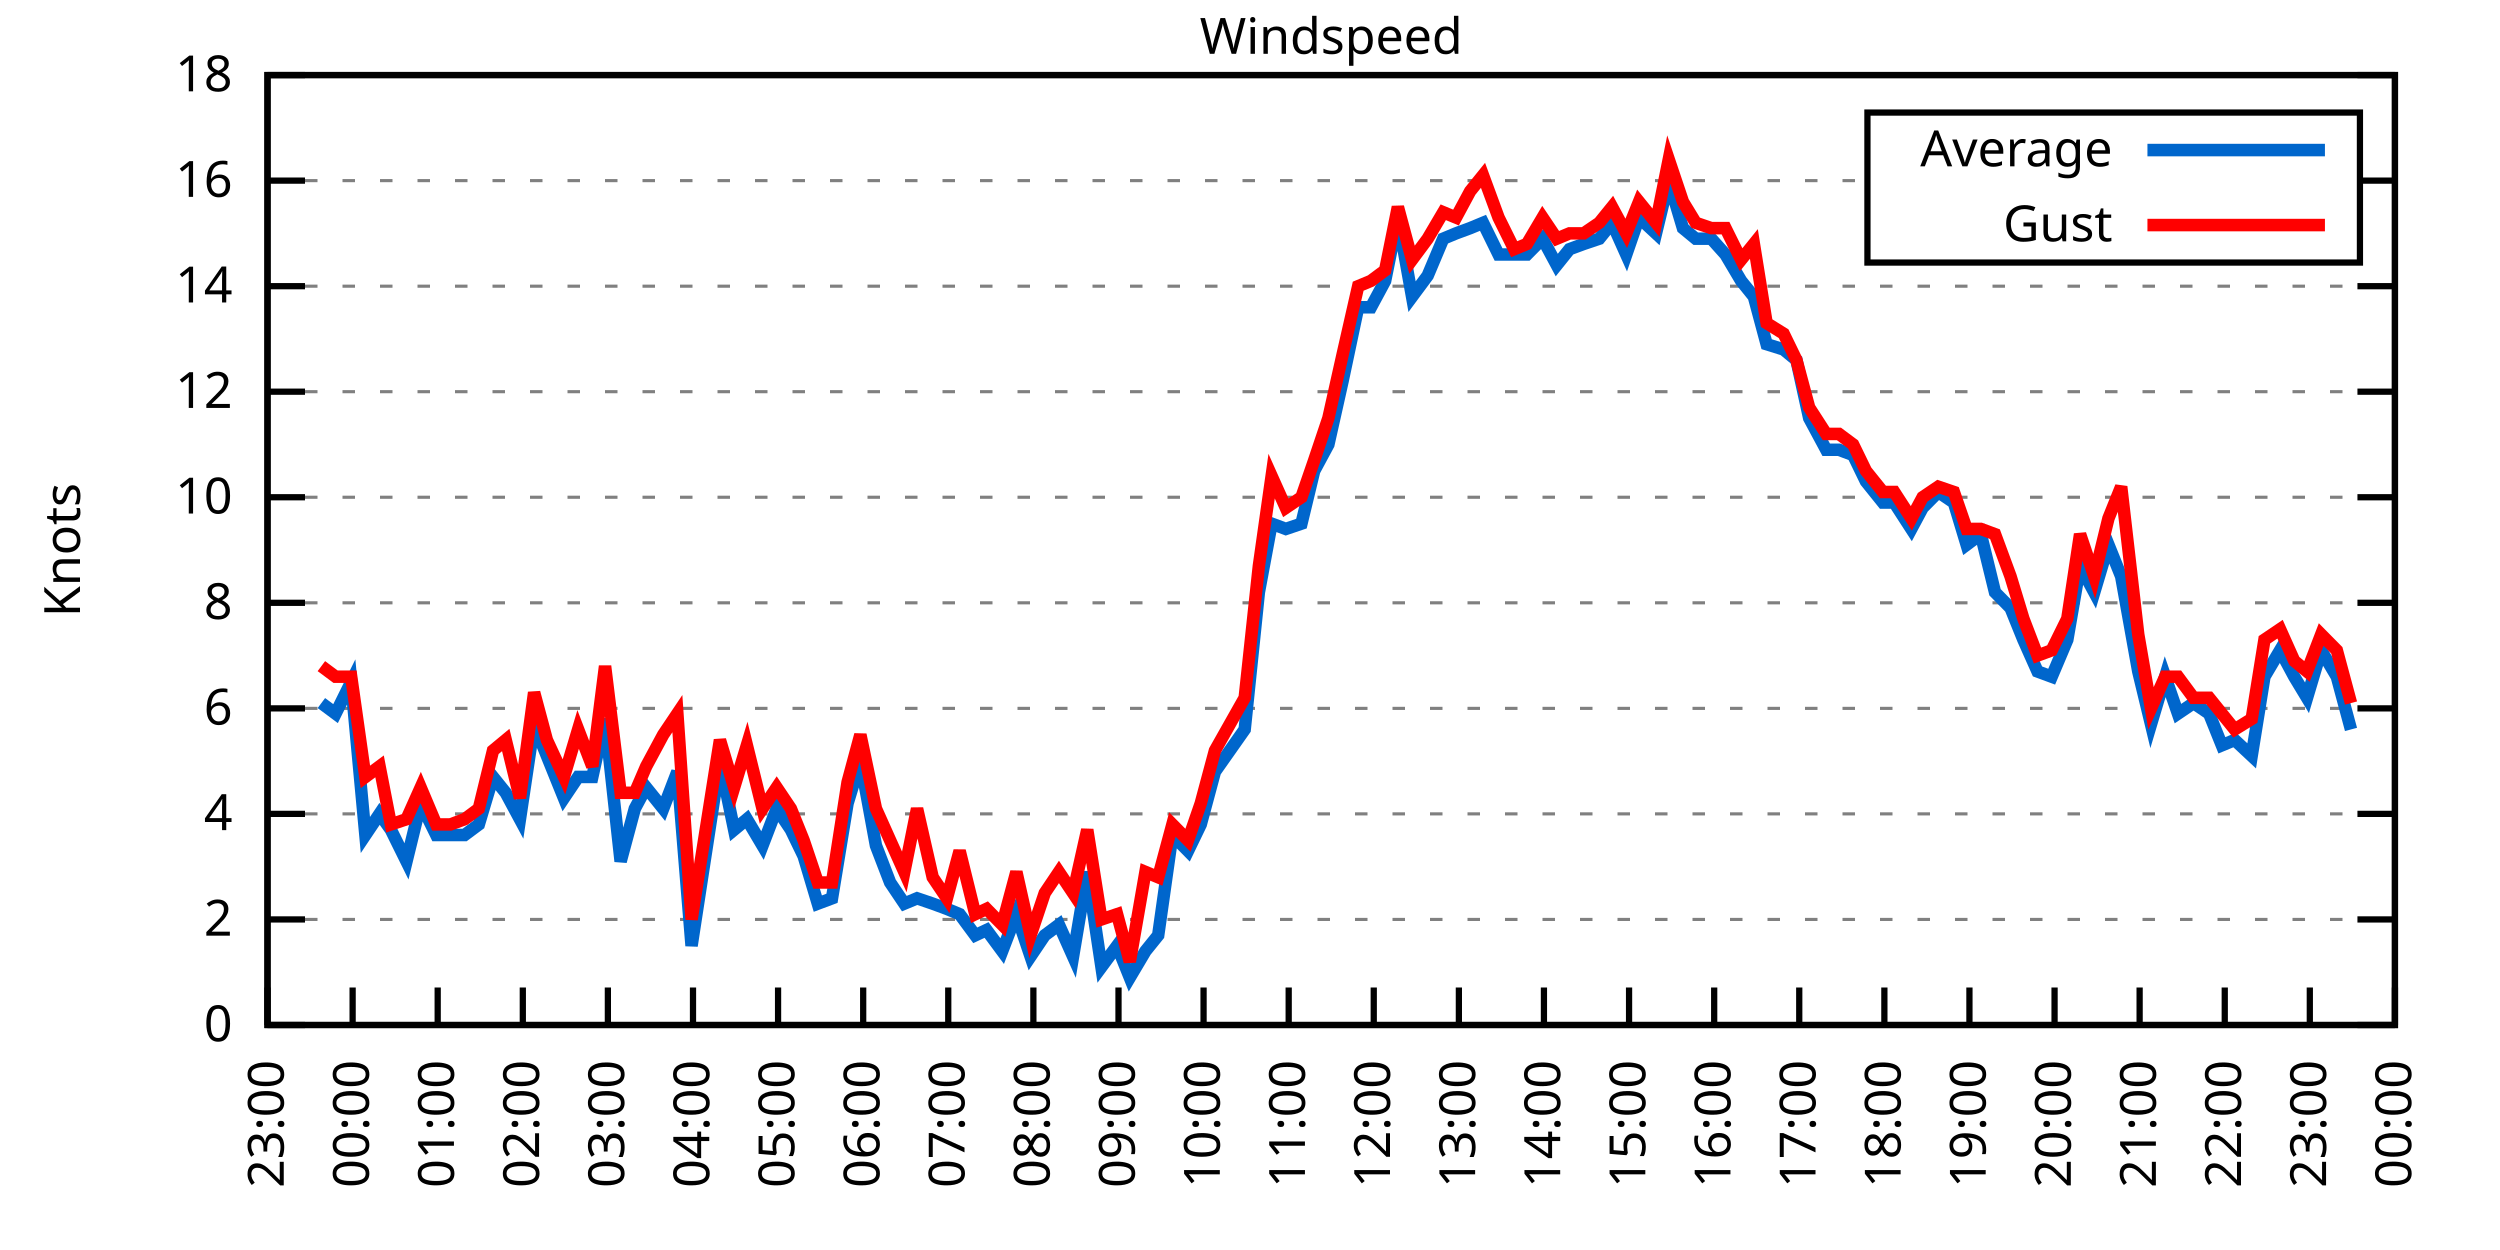
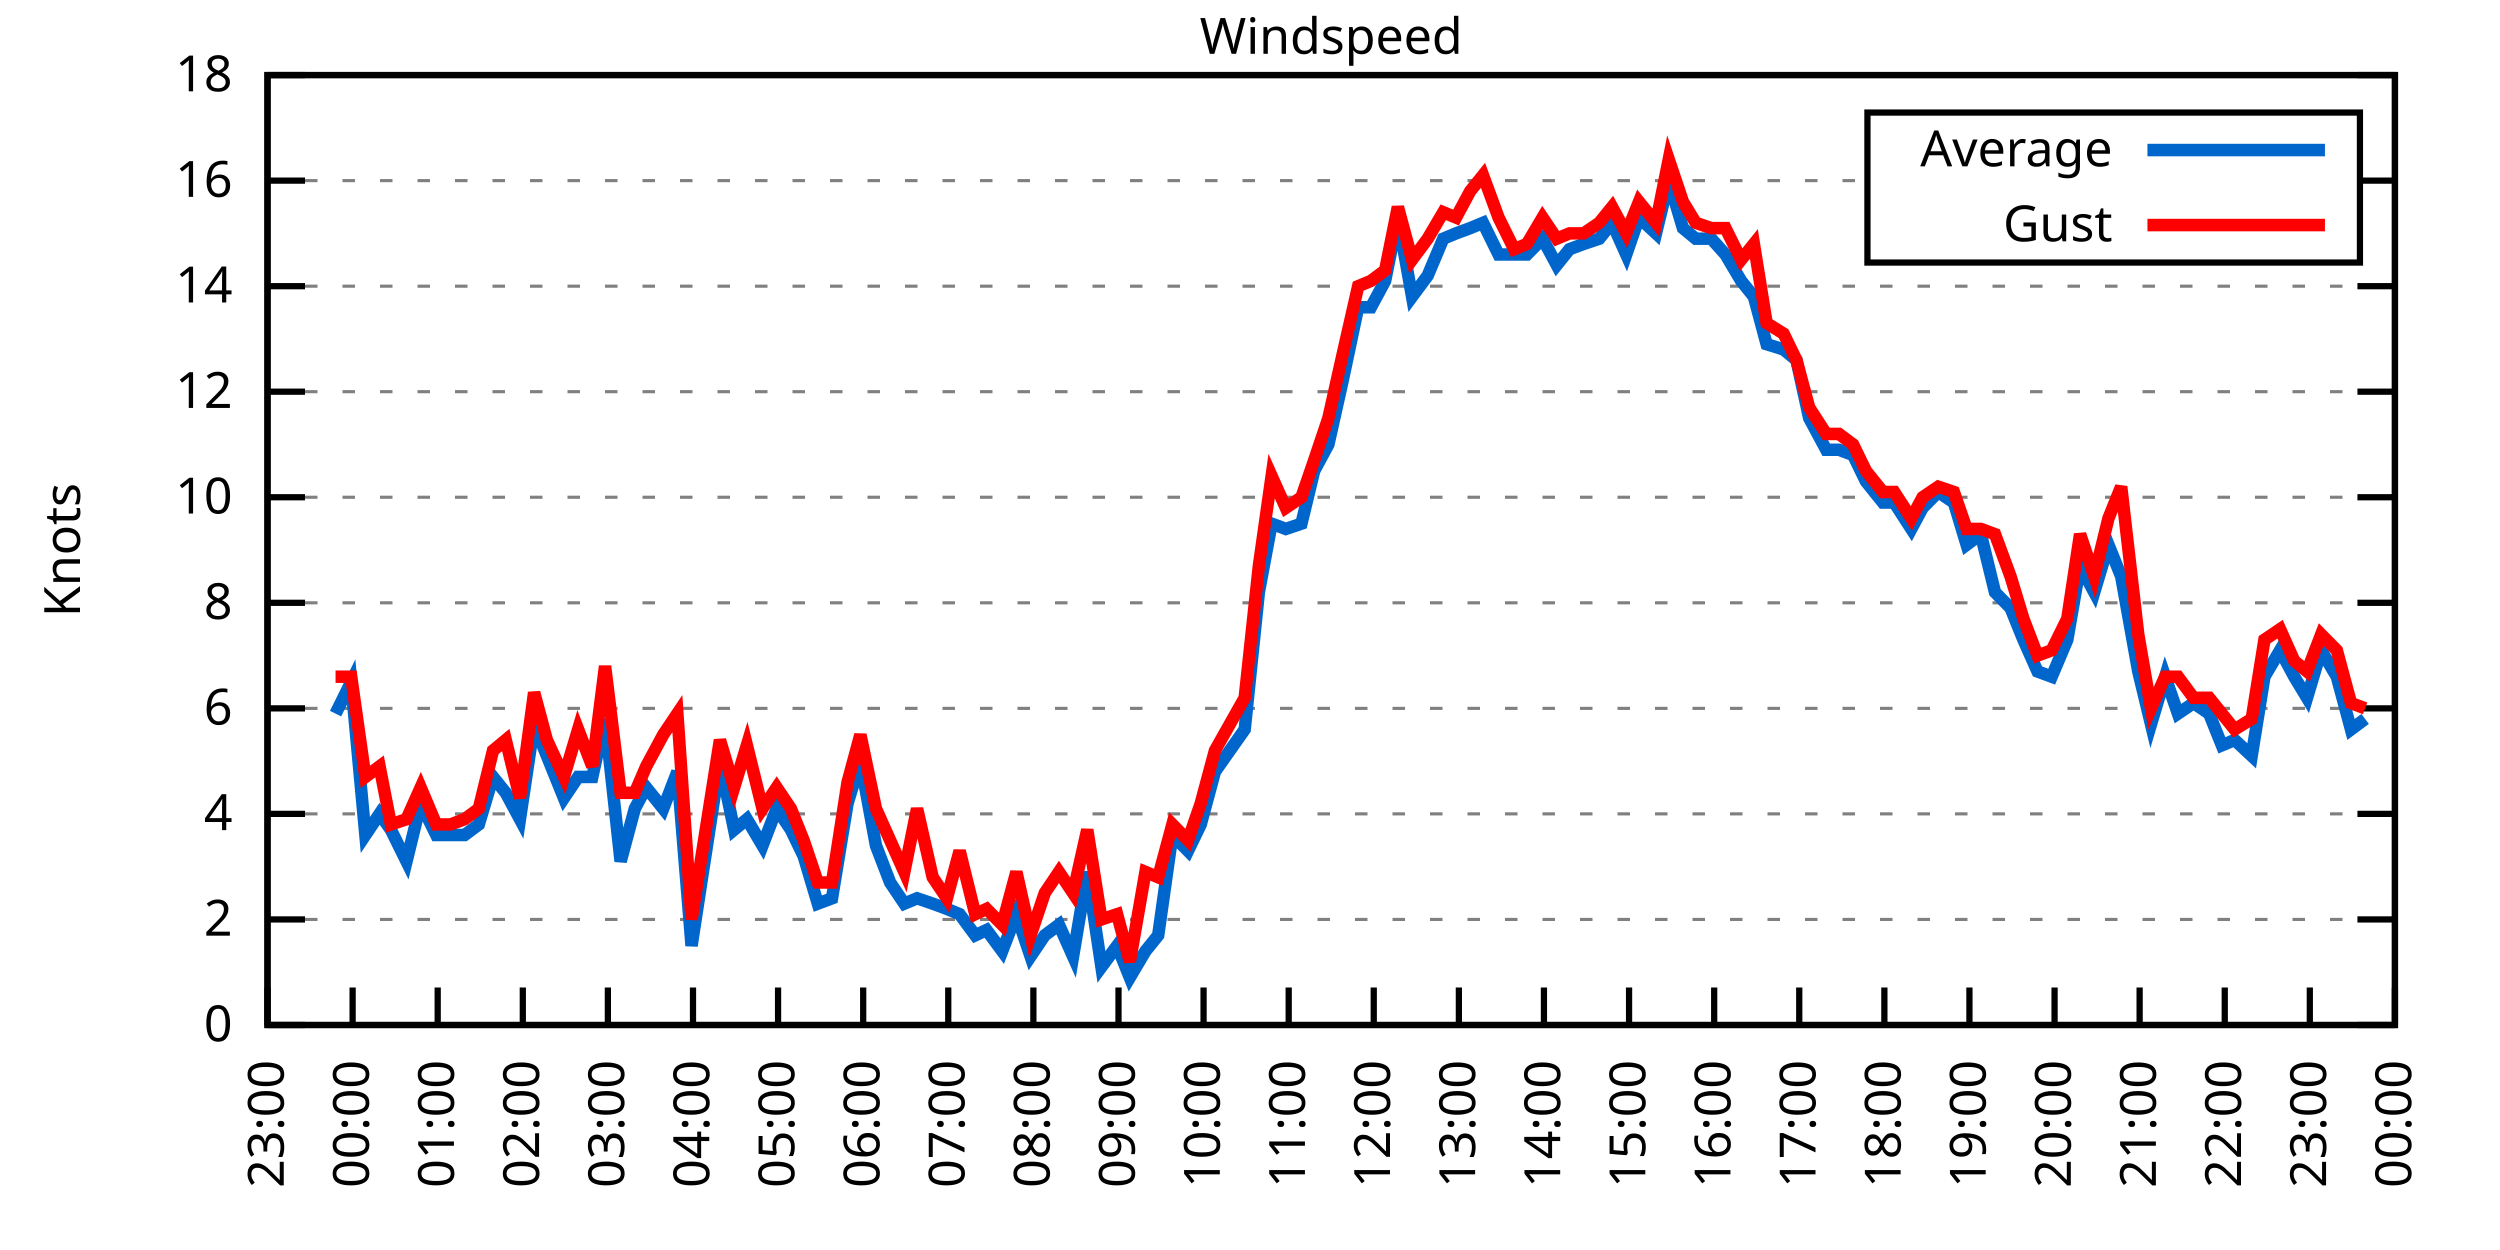
<svg xmlns="http://www.w3.org/2000/svg" xmlns:xlink="http://www.w3.org/1999/xlink" width="400" height="200" viewBox="0 0 400 200">
  <g id="gnuplot_canvas">
    <rect x="0" y="0" width="400" height="200" fill="none" />
    <defs>
      <circle id="gpDot" r="0.5" stroke-width="0.5" stroke="currentColor" />
      <path id="gpPt0" stroke-width="0.333" stroke="currentColor" d="M-1,0 h2 M0,-1 v2" />
      <path id="gpPt1" stroke-width="0.333" stroke="currentColor" d="M-1,-1 L1,1 M1,-1 L-1,1" />
      <path id="gpPt2" stroke-width="0.333" stroke="currentColor" d="M-1,0 L1,0 M0,-1 L0,1 M-1,-1 L1,1 M-1,1 L1,-1" />
      <rect id="gpPt3" stroke-width="0.333" stroke="currentColor" x="-1" y="-1" width="2" height="2" />
      <rect id="gpPt4" stroke-width="0.333" stroke="currentColor" fill="currentColor" x="-1" y="-1" width="2" height="2" />
      <circle id="gpPt5" stroke-width="0.333" stroke="currentColor" cx="0" cy="0" r="1" />
      <use xlink:href="#gpPt5" id="gpPt6" fill="currentColor" stroke="none" />
      <path id="gpPt7" stroke-width="0.333" stroke="currentColor" d="M0,-1.33 L-1.33,0.67 L1.33,0.67 z" />
      <use xlink:href="#gpPt7" id="gpPt8" fill="currentColor" stroke="none" />
      <use xlink:href="#gpPt7" id="gpPt9" stroke="currentColor" transform="rotate(180)" />
      <use xlink:href="#gpPt9" id="gpPt10" fill="currentColor" stroke="none" />
      <use xlink:href="#gpPt3" id="gpPt11" stroke="currentColor" transform="rotate(45)" />
      <use xlink:href="#gpPt11" id="gpPt12" fill="currentColor" stroke="none" />
      <path id="gpPt13" stroke-width="0.333" stroke="currentColor" d="M0,1.330 L1.265,0.411 L0.782,-1.067 L-0.782,-1.076 L-1.265,0.411 z" />
      <use xlink:href="#gpPt13" id="gpPt14" fill="currentColor" stroke="none" />
      <filter id="textbox" filterUnits="objectBoundingBox" x="0" y="0" height="1" width="1">
        <feFlood flood-color="white" flood-opacity="1" result="bgnd" />
        <feComposite in="SourceGraphic" in2="bgnd" operator="atop" />
      </filter>
      <filter id="greybox" filterUnits="objectBoundingBox" x="0" y="0" height="1" width="1">
        <feFlood flood-color="lightgrey" flood-opacity="1" result="grey" />
        <feComposite in="SourceGraphic" in2="grey" operator="atop" />
      </filter>
    </defs>
    <g fill="none" color="white" stroke="currentColor" stroke-width="1.00" stroke-linecap="butt" stroke-linejoin="miter">
</g>
    <g fill="none" color="black" stroke="currentColor" stroke-width="1.00" stroke-linecap="butt" stroke-linejoin="miter">
      <g stroke="none" shape-rendering="crispEdges">
        <polygon fill="rgb(255, 255, 255)" points="42.80,164.00 383.18,164.00 383.18,12.02 42.80,12.02 " />
      </g>
    </g>
    <g fill="none" color="black" stroke="currentColor" stroke-width="1.00" stroke-linecap="butt" stroke-linejoin="miter">
</g>
    <g fill="none" color="black" stroke="black" stroke-width="0.50" stroke-linecap="butt" stroke-linejoin="miter">
</g>
    <g fill="none" color="gray" stroke="currentColor" stroke-width="0.50" stroke-linecap="butt" stroke-linejoin="miter">
      <path stroke="gray" stroke-dasharray="2,4" class="gridline" d="M42.80,164.00 L383.19,164.00  " />
    </g>
    <g fill="none" color="gray" stroke="gray" stroke-width="1.00" stroke-linecap="butt" stroke-linejoin="miter">
</g>
    <g fill="none" color="black" stroke="currentColor" stroke-width="1.00" stroke-linecap="butt" stroke-linejoin="miter">
      <path stroke="black" d="M42.80,164.00 L48.80,164.00 M383.19,164.00 L377.19,164.00  " />
      <g transform="translate(37.20,166.60)" stroke="none" fill="black" font-family="Sans" font-size="8.00" text-anchor="end">
        <text>
          <tspan font-family="Sans"> 0</tspan>
        </text>
      </g>
    </g>
    <g fill="none" color="black" stroke="currentColor" stroke-width="1.00" stroke-linecap="butt" stroke-linejoin="miter">
</g>
    <g fill="none" color="black" stroke="black" stroke-width="0.50" stroke-linecap="butt" stroke-linejoin="miter">
</g>
    <g fill="none" color="gray" stroke="currentColor" stroke-width="0.50" stroke-linecap="butt" stroke-linejoin="miter">
      <path stroke="gray" stroke-dasharray="2,4" class="gridline" d="M42.80,147.11 L383.19,147.11  " />
    </g>
    <g fill="none" color="gray" stroke="gray" stroke-width="1.00" stroke-linecap="butt" stroke-linejoin="miter">
</g>
    <g fill="none" color="black" stroke="currentColor" stroke-width="1.00" stroke-linecap="butt" stroke-linejoin="miter">
      <path stroke="black" d="M42.80,147.11 L48.80,147.11 M383.19,147.11 L377.19,147.11  " />
      <g transform="translate(37.20,149.71)" stroke="none" fill="black" font-family="Sans" font-size="8.00" text-anchor="end">
        <text>
          <tspan font-family="Sans"> 2</tspan>
        </text>
      </g>
    </g>
    <g fill="none" color="black" stroke="currentColor" stroke-width="1.00" stroke-linecap="butt" stroke-linejoin="miter">
</g>
    <g fill="none" color="black" stroke="black" stroke-width="0.50" stroke-linecap="butt" stroke-linejoin="miter">
</g>
    <g fill="none" color="gray" stroke="currentColor" stroke-width="0.50" stroke-linecap="butt" stroke-linejoin="miter">
      <path stroke="gray" stroke-dasharray="2,4" class="gridline" d="M42.80,130.22 L383.19,130.22  " />
    </g>
    <g fill="none" color="gray" stroke="gray" stroke-width="1.00" stroke-linecap="butt" stroke-linejoin="miter">
</g>
    <g fill="none" color="black" stroke="currentColor" stroke-width="1.00" stroke-linecap="butt" stroke-linejoin="miter">
      <path stroke="black" d="M42.80,130.22 L48.80,130.22 M383.19,130.22 L377.19,130.22  " />
      <g transform="translate(37.20,132.82)" stroke="none" fill="black" font-family="Sans" font-size="8.00" text-anchor="end">
        <text>
          <tspan font-family="Sans"> 4</tspan>
        </text>
      </g>
    </g>
    <g fill="none" color="black" stroke="currentColor" stroke-width="1.00" stroke-linecap="butt" stroke-linejoin="miter">
</g>
    <g fill="none" color="black" stroke="black" stroke-width="0.50" stroke-linecap="butt" stroke-linejoin="miter">
</g>
    <g fill="none" color="gray" stroke="currentColor" stroke-width="0.50" stroke-linecap="butt" stroke-linejoin="miter">
      <path stroke="gray" stroke-dasharray="2,4" class="gridline" d="M42.80,113.34 L383.19,113.34  " />
    </g>
    <g fill="none" color="gray" stroke="gray" stroke-width="1.00" stroke-linecap="butt" stroke-linejoin="miter">
</g>
    <g fill="none" color="black" stroke="currentColor" stroke-width="1.00" stroke-linecap="butt" stroke-linejoin="miter">
      <path stroke="black" d="M42.80,113.34 L48.80,113.34 M383.19,113.34 L377.19,113.34  " />
      <g transform="translate(37.20,115.94)" stroke="none" fill="black" font-family="Sans" font-size="8.00" text-anchor="end">
        <text>
          <tspan font-family="Sans"> 6</tspan>
        </text>
      </g>
    </g>
    <g fill="none" color="black" stroke="currentColor" stroke-width="1.00" stroke-linecap="butt" stroke-linejoin="miter">
</g>
    <g fill="none" color="black" stroke="black" stroke-width="0.50" stroke-linecap="butt" stroke-linejoin="miter">
</g>
    <g fill="none" color="gray" stroke="currentColor" stroke-width="0.50" stroke-linecap="butt" stroke-linejoin="miter">
      <path stroke="gray" stroke-dasharray="2,4" class="gridline" d="M42.80,96.45 L383.19,96.45  " />
    </g>
    <g fill="none" color="gray" stroke="gray" stroke-width="1.00" stroke-linecap="butt" stroke-linejoin="miter">
</g>
    <g fill="none" color="black" stroke="currentColor" stroke-width="1.00" stroke-linecap="butt" stroke-linejoin="miter">
      <path stroke="black" d="M42.80,96.45 L48.80,96.45 M383.19,96.45 L377.19,96.45  " />
      <g transform="translate(37.20,99.05)" stroke="none" fill="black" font-family="Sans" font-size="8.00" text-anchor="end">
        <text>
          <tspan font-family="Sans"> 8</tspan>
        </text>
      </g>
    </g>
    <g fill="none" color="black" stroke="currentColor" stroke-width="1.00" stroke-linecap="butt" stroke-linejoin="miter">
</g>
    <g fill="none" color="black" stroke="black" stroke-width="0.50" stroke-linecap="butt" stroke-linejoin="miter">
</g>
    <g fill="none" color="gray" stroke="currentColor" stroke-width="0.50" stroke-linecap="butt" stroke-linejoin="miter">
      <path stroke="gray" stroke-dasharray="2,4" class="gridline" d="M42.80,79.56 L383.19,79.56  " />
    </g>
    <g fill="none" color="gray" stroke="gray" stroke-width="1.00" stroke-linecap="butt" stroke-linejoin="miter">
</g>
    <g fill="none" color="black" stroke="currentColor" stroke-width="1.00" stroke-linecap="butt" stroke-linejoin="miter">
      <path stroke="black" d="M42.80,79.56 L48.80,79.56 M383.19,79.56 L377.19,79.56  " />
      <g transform="translate(37.20,82.16)" stroke="none" fill="black" font-family="Sans" font-size="8.00" text-anchor="end">
        <text>
          <tspan font-family="Sans"> 10</tspan>
        </text>
      </g>
    </g>
    <g fill="none" color="black" stroke="currentColor" stroke-width="1.00" stroke-linecap="butt" stroke-linejoin="miter">
</g>
    <g fill="none" color="black" stroke="black" stroke-width="0.50" stroke-linecap="butt" stroke-linejoin="miter">
</g>
    <g fill="none" color="gray" stroke="currentColor" stroke-width="0.50" stroke-linecap="butt" stroke-linejoin="miter">
      <path stroke="gray" stroke-dasharray="2,4" class="gridline" d="M42.80,62.67 L383.19,62.67  " />
    </g>
    <g fill="none" color="gray" stroke="gray" stroke-width="1.00" stroke-linecap="butt" stroke-linejoin="miter">
</g>
    <g fill="none" color="black" stroke="currentColor" stroke-width="1.00" stroke-linecap="butt" stroke-linejoin="miter">
      <path stroke="black" d="M42.80,62.67 L48.80,62.67 M383.19,62.67 L377.19,62.67  " />
      <g transform="translate(37.20,65.27)" stroke="none" fill="black" font-family="Sans" font-size="8.00" text-anchor="end">
        <text>
          <tspan font-family="Sans"> 12</tspan>
        </text>
      </g>
    </g>
    <g fill="none" color="black" stroke="currentColor" stroke-width="1.00" stroke-linecap="butt" stroke-linejoin="miter">
</g>
    <g fill="none" color="black" stroke="black" stroke-width="0.50" stroke-linecap="butt" stroke-linejoin="miter">
</g>
    <g fill="none" color="gray" stroke="currentColor" stroke-width="0.50" stroke-linecap="butt" stroke-linejoin="miter">
      <path stroke="gray" stroke-dasharray="2,4" class="gridline" d="M42.80,45.79 L383.19,45.79  " />
    </g>
    <g fill="none" color="gray" stroke="gray" stroke-width="1.00" stroke-linecap="butt" stroke-linejoin="miter">
</g>
    <g fill="none" color="black" stroke="currentColor" stroke-width="1.00" stroke-linecap="butt" stroke-linejoin="miter">
      <path stroke="black" d="M42.80,45.79 L48.80,45.79 M383.19,45.79 L377.19,45.79  " />
      <g transform="translate(37.20,48.39)" stroke="none" fill="black" font-family="Sans" font-size="8.00" text-anchor="end">
        <text>
          <tspan font-family="Sans"> 14</tspan>
        </text>
      </g>
    </g>
    <g fill="none" color="black" stroke="currentColor" stroke-width="1.00" stroke-linecap="butt" stroke-linejoin="miter">
</g>
    <g fill="none" color="black" stroke="black" stroke-width="0.50" stroke-linecap="butt" stroke-linejoin="miter">
</g>
    <g fill="none" color="gray" stroke="currentColor" stroke-width="0.50" stroke-linecap="butt" stroke-linejoin="miter">
      <path stroke="gray" stroke-dasharray="2,4" class="gridline" d="M42.80,28.90 L298.79,28.90 M377.59,28.90 L383.19,28.90  " />
    </g>
    <g fill="none" color="gray" stroke="gray" stroke-width="1.00" stroke-linecap="butt" stroke-linejoin="miter">
</g>
    <g fill="none" color="black" stroke="currentColor" stroke-width="1.00" stroke-linecap="butt" stroke-linejoin="miter">
      <path stroke="black" d="M42.80,28.90 L48.80,28.90 M383.19,28.90 L377.19,28.90  " />
      <g transform="translate(37.20,31.50)" stroke="none" fill="black" font-family="Sans" font-size="8.00" text-anchor="end">
        <text>
          <tspan font-family="Sans"> 16</tspan>
        </text>
      </g>
    </g>
    <g fill="none" color="black" stroke="currentColor" stroke-width="1.00" stroke-linecap="butt" stroke-linejoin="miter">
</g>
    <g fill="none" color="black" stroke="black" stroke-width="0.50" stroke-linecap="butt" stroke-linejoin="miter">
</g>
    <g fill="none" color="gray" stroke="currentColor" stroke-width="0.50" stroke-linecap="butt" stroke-linejoin="miter">
      <path stroke="gray" stroke-dasharray="2,4" class="gridline" d="M42.80,12.01 L383.19,12.01  " />
    </g>
    <g fill="none" color="gray" stroke="gray" stroke-width="1.00" stroke-linecap="butt" stroke-linejoin="miter">
</g>
    <g fill="none" color="black" stroke="currentColor" stroke-width="1.00" stroke-linecap="butt" stroke-linejoin="miter">
      <path stroke="black" d="M42.80,12.01 L48.80,12.01 M383.19,12.01 L377.19,12.01  " />
      <g transform="translate(37.20,14.61)" stroke="none" fill="black" font-family="Sans" font-size="8.00" text-anchor="end">
        <text>
          <tspan font-family="Sans"> 18</tspan>
        </text>
      </g>
    </g>
    <g fill="none" color="black" stroke="currentColor" stroke-width="1.00" stroke-linecap="butt" stroke-linejoin="miter">
      <path stroke="black" d="M42.80,164.00 L42.80,158.00  " />
      <g transform="translate(45.40,169.60) rotate(270.00)" stroke="none" fill="black" font-family="Sans" font-size="8.00" text-anchor="end">
        <text>
          <tspan font-family="Sans">23:00</tspan>
        </text>
      </g>
    </g>
    <g fill="none" color="black" stroke="currentColor" stroke-width="1.00" stroke-linecap="butt" stroke-linejoin="miter">
      <path stroke="black" d="M56.42,164.00 L56.42,158.00  " />
      <g transform="translate(59.02,169.60) rotate(270.00)" stroke="none" fill="black" font-family="Sans" font-size="8.00" text-anchor="end">
        <text>
          <tspan font-family="Sans">00:00</tspan>
        </text>
      </g>
    </g>
    <g fill="none" color="black" stroke="currentColor" stroke-width="1.00" stroke-linecap="butt" stroke-linejoin="miter">
      <path stroke="black" d="M70.03,164.00 L70.03,158.00  " />
      <g transform="translate(72.63,169.60) rotate(270.00)" stroke="none" fill="black" font-family="Sans" font-size="8.00" text-anchor="end">
        <text>
          <tspan font-family="Sans">01:00</tspan>
        </text>
      </g>
    </g>
    <g fill="none" color="black" stroke="currentColor" stroke-width="1.00" stroke-linecap="butt" stroke-linejoin="miter">
      <path stroke="black" d="M83.65,164.00 L83.65,158.00  " />
      <g transform="translate(86.25,169.60) rotate(270.00)" stroke="none" fill="black" font-family="Sans" font-size="8.00" text-anchor="end">
        <text>
          <tspan font-family="Sans">02:00</tspan>
        </text>
      </g>
    </g>
    <g fill="none" color="black" stroke="currentColor" stroke-width="1.00" stroke-linecap="butt" stroke-linejoin="miter">
      <path stroke="black" d="M97.26,164.00 L97.26,158.00  " />
      <g transform="translate(99.86,169.60) rotate(270.00)" stroke="none" fill="black" font-family="Sans" font-size="8.00" text-anchor="end">
        <text>
          <tspan font-family="Sans">03:00</tspan>
        </text>
      </g>
    </g>
    <g fill="none" color="black" stroke="currentColor" stroke-width="1.00" stroke-linecap="butt" stroke-linejoin="miter">
      <path stroke="black" d="M110.88,164.00 L110.88,158.00  " />
      <g transform="translate(113.48,169.60) rotate(270.00)" stroke="none" fill="black" font-family="Sans" font-size="8.00" text-anchor="end">
        <text>
          <tspan font-family="Sans">04:00</tspan>
        </text>
      </g>
    </g>
    <g fill="none" color="black" stroke="currentColor" stroke-width="1.00" stroke-linecap="butt" stroke-linejoin="miter">
      <path stroke="black" d="M124.49,164.00 L124.49,158.00  " />
      <g transform="translate(127.09,169.60) rotate(270.00)" stroke="none" fill="black" font-family="Sans" font-size="8.00" text-anchor="end">
        <text>
          <tspan font-family="Sans">05:00</tspan>
        </text>
      </g>
    </g>
    <g fill="none" color="black" stroke="currentColor" stroke-width="1.00" stroke-linecap="butt" stroke-linejoin="miter">
      <path stroke="black" d="M138.11,164.00 L138.11,158.00  " />
      <g transform="translate(140.71,169.60) rotate(270.00)" stroke="none" fill="black" font-family="Sans" font-size="8.00" text-anchor="end">
        <text>
          <tspan font-family="Sans">06:00</tspan>
        </text>
      </g>
    </g>
    <g fill="none" color="black" stroke="currentColor" stroke-width="1.00" stroke-linecap="butt" stroke-linejoin="miter">
      <path stroke="black" d="M151.72,164.00 L151.72,158.00  " />
      <g transform="translate(154.32,169.60) rotate(270.00)" stroke="none" fill="black" font-family="Sans" font-size="8.00" text-anchor="end">
        <text>
          <tspan font-family="Sans">07:00</tspan>
        </text>
      </g>
    </g>
    <g fill="none" color="black" stroke="currentColor" stroke-width="1.00" stroke-linecap="butt" stroke-linejoin="miter">
      <path stroke="black" d="M165.34,164.00 L165.34,158.00  " />
      <g transform="translate(167.94,169.60) rotate(270.00)" stroke="none" fill="black" font-family="Sans" font-size="8.00" text-anchor="end">
        <text>
          <tspan font-family="Sans">08:00</tspan>
        </text>
      </g>
    </g>
    <g fill="none" color="black" stroke="currentColor" stroke-width="1.00" stroke-linecap="butt" stroke-linejoin="miter">
      <path stroke="black" d="M178.96,164.00 L178.96,158.00  " />
      <g transform="translate(181.56,169.60) rotate(270.00)" stroke="none" fill="black" font-family="Sans" font-size="8.00" text-anchor="end">
        <text>
          <tspan font-family="Sans">09:00</tspan>
        </text>
      </g>
    </g>
    <g fill="none" color="black" stroke="currentColor" stroke-width="1.00" stroke-linecap="butt" stroke-linejoin="miter">
      <path stroke="black" d="M192.57,164.00 L192.57,158.00  " />
      <g transform="translate(195.17,169.60) rotate(270.00)" stroke="none" fill="black" font-family="Sans" font-size="8.00" text-anchor="end">
        <text>
          <tspan font-family="Sans">10:00</tspan>
        </text>
      </g>
    </g>
    <g fill="none" color="black" stroke="currentColor" stroke-width="1.00" stroke-linecap="butt" stroke-linejoin="miter">
      <path stroke="black" d="M206.19,164.00 L206.19,158.00  " />
      <g transform="translate(208.79,169.60) rotate(270.00)" stroke="none" fill="black" font-family="Sans" font-size="8.00" text-anchor="end">
        <text>
          <tspan font-family="Sans">11:00</tspan>
        </text>
      </g>
    </g>
    <g fill="none" color="black" stroke="currentColor" stroke-width="1.00" stroke-linecap="butt" stroke-linejoin="miter">
      <path stroke="black" d="M219.80,164.00 L219.80,158.00  " />
      <g transform="translate(222.40,169.60) rotate(270.00)" stroke="none" fill="black" font-family="Sans" font-size="8.00" text-anchor="end">
        <text>
          <tspan font-family="Sans">12:00</tspan>
        </text>
      </g>
    </g>
    <g fill="none" color="black" stroke="currentColor" stroke-width="1.00" stroke-linecap="butt" stroke-linejoin="miter">
      <path stroke="black" d="M233.42,164.00 L233.42,158.00  " />
      <g transform="translate(236.02,169.60) rotate(270.00)" stroke="none" fill="black" font-family="Sans" font-size="8.00" text-anchor="end">
        <text>
          <tspan font-family="Sans">13:00</tspan>
        </text>
      </g>
    </g>
    <g fill="none" color="black" stroke="currentColor" stroke-width="1.00" stroke-linecap="butt" stroke-linejoin="miter">
      <path stroke="black" d="M247.03,164.00 L247.03,158.00  " />
      <g transform="translate(249.63,169.60) rotate(270.00)" stroke="none" fill="black" font-family="Sans" font-size="8.00" text-anchor="end">
        <text>
          <tspan font-family="Sans">14:00</tspan>
        </text>
      </g>
    </g>
    <g fill="none" color="black" stroke="currentColor" stroke-width="1.00" stroke-linecap="butt" stroke-linejoin="miter">
      <path stroke="black" d="M260.65,164.00 L260.65,158.00  " />
      <g transform="translate(263.25,169.60) rotate(270.00)" stroke="none" fill="black" font-family="Sans" font-size="8.00" text-anchor="end">
        <text>
          <tspan font-family="Sans">15:00</tspan>
        </text>
      </g>
    </g>
    <g fill="none" color="black" stroke="currentColor" stroke-width="1.00" stroke-linecap="butt" stroke-linejoin="miter">
      <path stroke="black" d="M274.27,164.00 L274.27,158.00  " />
      <g transform="translate(276.87,169.60) rotate(270.00)" stroke="none" fill="black" font-family="Sans" font-size="8.00" text-anchor="end">
        <text>
          <tspan font-family="Sans">16:00</tspan>
        </text>
      </g>
    </g>
    <g fill="none" color="black" stroke="currentColor" stroke-width="1.00" stroke-linecap="butt" stroke-linejoin="miter">
      <path stroke="black" d="M287.88,164.00 L287.88,158.00  " />
      <g transform="translate(290.48,169.60) rotate(270.00)" stroke="none" fill="black" font-family="Sans" font-size="8.00" text-anchor="end">
        <text>
          <tspan font-family="Sans">17:00</tspan>
        </text>
      </g>
    </g>
    <g fill="none" color="black" stroke="currentColor" stroke-width="1.00" stroke-linecap="butt" stroke-linejoin="miter">
      <path stroke="black" d="M301.50,164.00 L301.50,158.00  " />
      <g transform="translate(304.10,169.60) rotate(270.00)" stroke="none" fill="black" font-family="Sans" font-size="8.00" text-anchor="end">
        <text>
          <tspan font-family="Sans">18:00</tspan>
        </text>
      </g>
    </g>
    <g fill="none" color="black" stroke="currentColor" stroke-width="1.00" stroke-linecap="butt" stroke-linejoin="miter">
      <path stroke="black" d="M315.11,164.00 L315.11,158.00  " />
      <g transform="translate(317.71,169.60) rotate(270.00)" stroke="none" fill="black" font-family="Sans" font-size="8.00" text-anchor="end">
        <text>
          <tspan font-family="Sans">19:00</tspan>
        </text>
      </g>
    </g>
    <g fill="none" color="black" stroke="currentColor" stroke-width="1.00" stroke-linecap="butt" stroke-linejoin="miter">
      <path stroke="black" d="M328.73,164.00 L328.73,158.00  " />
      <g transform="translate(331.33,169.60) rotate(270.00)" stroke="none" fill="black" font-family="Sans" font-size="8.00" text-anchor="end">
        <text>
          <tspan font-family="Sans">20:00</tspan>
        </text>
      </g>
    </g>
    <g fill="none" color="black" stroke="currentColor" stroke-width="1.00" stroke-linecap="butt" stroke-linejoin="miter">
      <path stroke="black" d="M342.34,164.00 L342.34,158.00  " />
      <g transform="translate(344.94,169.60) rotate(270.00)" stroke="none" fill="black" font-family="Sans" font-size="8.00" text-anchor="end">
        <text>
          <tspan font-family="Sans">21:00</tspan>
        </text>
      </g>
    </g>
    <g fill="none" color="black" stroke="currentColor" stroke-width="1.00" stroke-linecap="butt" stroke-linejoin="miter">
      <path stroke="black" d="M355.96,164.00 L355.96,158.00  " />
      <g transform="translate(358.56,169.60) rotate(270.00)" stroke="none" fill="black" font-family="Sans" font-size="8.00" text-anchor="end">
        <text>
          <tspan font-family="Sans">22:00</tspan>
        </text>
      </g>
    </g>
    <g fill="none" color="black" stroke="currentColor" stroke-width="1.00" stroke-linecap="butt" stroke-linejoin="miter">
      <path stroke="black" d="M369.57,164.00 L369.57,158.00  " />
      <g transform="translate(372.17,169.60) rotate(270.00)" stroke="none" fill="black" font-family="Sans" font-size="8.00" text-anchor="end">
        <text>
          <tspan font-family="Sans">23:00</tspan>
        </text>
      </g>
    </g>
    <g fill="none" color="black" stroke="currentColor" stroke-width="1.00" stroke-linecap="butt" stroke-linejoin="miter">
      <path stroke="black" d="M383.19,164.00 L383.19,158.00  " />
      <g transform="translate(385.79,169.60) rotate(270.00)" stroke="none" fill="black" font-family="Sans" font-size="8.00" text-anchor="end">
        <text>
          <tspan font-family="Sans">00:00</tspan>
        </text>
      </g>
    </g>
    <g fill="none" color="black" stroke="currentColor" stroke-width="1.00" stroke-linecap="butt" stroke-linejoin="miter">
</g>
    <g fill="none" color="black" stroke="currentColor" stroke-width="1.00" stroke-linecap="butt" stroke-linejoin="miter">
      <path stroke="black" d="M42.80,12.01 L42.80,164.00 L383.19,164.00 L383.19,12.01 L42.80,12.01 Z  " />
    </g>
    <g fill="none" color="black" stroke="currentColor" stroke-width="1.00" stroke-linecap="butt" stroke-linejoin="miter">
</g>
    <g fill="none" color="black" stroke="currentColor" stroke-width="1.00" stroke-linecap="butt" stroke-linejoin="miter">
      <path stroke="black" d="M298.79,42.01 L298.79,18.01 L377.59,18.01 L377.59,42.01 L298.79,42.01 Z  " />
    </g>
    <g id="Windspeed_plot_1">
      <g fill="none" color="white" stroke="black" stroke-width="2.00" stroke-linecap="butt" stroke-linejoin="miter">
</g>
      <g fill="none" color="black" stroke="currentColor" stroke-width="2.00" stroke-linecap="butt" stroke-linejoin="miter">
        <g transform="translate(337.99,26.61)" stroke="none" fill="black" font-family="Sans" font-size="8.00" text-anchor="end">
          <text>
            <tspan font-family="Sans">Average</tspan>
          </text>
        </g>
      </g>
      <g fill="none" color="black" stroke="currentColor" stroke-width="2.00" stroke-linecap="butt" stroke-linejoin="miter">
-         <path stroke="rgb(  0, 102, 204)" d="M343.59,24.01 L371.99,24.01 M51.42,112.49 L53.69,114.18 L56.19,109.11 L58.46,133.60 L60.73,130.22 L62.54,132.76   L65.04,137.82 L67.31,128.54 L69.80,133.60 L72.07,133.60 L74.34,133.60 L76.61,131.91 L78.88,124.31 L80.92,126.85   L83.19,131.07 L85.46,115.87 L87.50,120.94 L90.23,127.69 L92.50,124.31 L94.77,124.31 L96.81,115.03 L99.30,137.82   L101.57,129.38 L103.39,126.00 L106.11,129.38 L108.38,123.47 L110.65,151.33 L115.19,121.78 L117.46,132.76 L119.50,131.07   L122.00,135.29 L124.27,129.38 L126.54,132.76 L128.58,136.98 L130.85,144.58 L133.12,143.73 L135.61,128.54 L137.66,121.78   L140.15,135.29 L142.42,141.20 L144.69,144.58 L146.73,143.73 L149.23,144.58 L151.50,145.42 L153.54,146.27 L156.04,149.65   L157.85,148.80 L160.35,152.18 L162.62,146.27 L164.89,153.02 L167.16,149.65 L169.43,147.96 L171.69,153.02 L173.96,139.51   L176.23,154.71 L178.73,151.33 L180.77,156.40 L183.27,152.18 L185.31,149.65 L187.58,133.60 L190.08,136.14 L192.12,131.91   L194.39,123.47 L199.15,116.71 L201.42,94.76 L203.46,83.78 L205.73,84.63 L208.23,83.78 L210.27,75.34 L212.54,71.12   L214.81,60.98 L217.31,49.16 L219.35,49.16 L221.62,44.94 L223.66,34.81 L225.93,47.47 L228.43,44.10 L230.92,38.19   L232.96,37.34 L235.23,36.50 L237.28,35.65 L239.77,40.72 L242.27,40.72 L244.31,40.72 L246.81,38.19 L249.08,42.41   L251.12,39.87 L253.39,39.03 L255.88,38.19 L257.93,35.65 L260.20,40.72 L262.24,34.81 L264.96,37.34 L267.00,28.90   L269.27,36.50 L271.32,38.19 L273.81,38.19 L276.08,40.72 L278.58,44.94 L280.62,47.47 L282.66,55.07 L285.38,55.92   L287.43,57.61 L289.47,66.90 L292.19,71.96 L294.23,71.96 L296.50,72.81 L298.55,77.03 L301.27,80.41 L303.08,80.41   L305.81,84.63 L307.62,81.25 L310.12,78.72 L312.62,80.41 L314.66,87.16 L316.93,85.47 L319.20,94.76 L321.69,97.29   L323.74,102.36 L326.00,107.43 L328.27,108.27 L330.77,102.36 L332.81,90.54 L335.08,94.76 L337.35,87.16 L339.39,92.23   L342.12,107.43 L344.16,115.87 L346.43,108.27 L348.47,114.18 L350.97,112.49 L353.46,114.18 L355.50,119.25 L357.55,118.40   L360.27,120.94 L362.31,108.27 L364.81,104.05 L367.08,108.27 L369.12,111.65 L371.39,104.05 L373.89,108.27 L376.16,116.71    " />
+         <path stroke="rgb(  0, 102, 204)" d="M343.59,24.01 L371.99,24.01 M53.69,114.18 L56.19,109.11 L58.46,133.60 L60.73,130.22 L62.54,132.76 L65.04,137.82   L67.31,128.54 L69.80,133.60 L72.07,133.60 L74.34,133.60 L76.61,131.91 L78.88,124.31 L80.92,126.85 L83.19,131.07   L85.46,115.87 L87.50,120.94 L90.23,127.69 L92.50,124.31 L94.77,124.31 L96.81,115.03 L99.30,137.82 L101.57,129.38   L103.39,126.00 L106.11,129.38 L108.38,123.47 L110.65,151.33 L115.19,121.78 L117.46,132.76 L119.50,131.07 L122.00,135.29   L124.27,129.38 L126.54,132.76 L128.58,136.98 L130.85,144.58 L133.12,143.73 L135.61,128.54 L137.66,121.78 L140.15,135.29   L142.42,141.20 L144.69,144.58 L146.73,143.73 L149.23,144.58 L151.50,145.42 L153.54,146.27 L156.04,149.65 L157.85,148.80   L160.35,152.18 L162.62,146.27 L164.89,153.02 L167.16,149.65 L169.43,147.96 L171.69,153.02 L173.96,139.51 L176.23,154.71   L178.73,151.33 L180.77,156.40 L183.27,152.18 L185.31,149.65 L187.58,133.60 L190.08,136.14 L192.12,131.91 L194.39,123.47   L199.15,116.71 L201.42,94.76 L203.46,83.78 L205.73,84.63 L208.23,83.78 L210.27,75.34 L212.54,71.12 L214.81,60.98   L217.31,49.16 L219.35,49.16 L221.62,44.94 L223.66,34.81 L225.93,47.47 L228.43,44.10 L230.92,38.19 L232.96,37.34   L235.23,36.50 L237.28,35.65 L239.77,40.72 L242.27,40.72 L244.31,40.72 L246.81,38.19 L249.08,42.41 L251.12,39.87   L253.39,39.03 L255.88,38.19 L257.93,35.65 L260.20,40.72 L262.24,34.81 L264.96,37.34 L267.00,28.90 L269.27,36.50   L271.32,38.19 L273.81,38.19 L276.08,40.72 L278.58,44.94 L280.62,47.47 L282.66,55.07 L285.38,55.92 L287.43,57.61   L289.47,66.90 L292.19,71.96 L294.23,71.96 L296.50,72.81 L298.55,77.03 L301.27,80.41 L303.08,80.41 L305.81,84.63   L307.62,81.25 L310.12,78.72 L312.62,80.41 L314.66,87.16 L316.93,85.47 L319.20,94.76 L321.69,97.29 L323.74,102.36   L326.00,107.43 L328.27,108.27 L330.77,102.36 L332.81,90.54 L335.08,94.76 L337.35,87.16 L339.39,92.23 L342.12,107.43   L344.16,115.87 L346.43,108.27 L348.47,114.18 L350.97,112.49 L353.46,114.18 L355.50,119.25 L357.55,118.40 L360.27,120.94   L362.31,108.27 L364.81,104.05 L367.08,108.27 L369.12,111.65 L371.39,104.05 L373.89,108.27 L376.16,116.71 L378.42,115.03    " />
      </g>
    </g>
    <g id="Windspeed_plot_2">
      <g fill="none" color="black" stroke="currentColor" stroke-width="2.00" stroke-linecap="butt" stroke-linejoin="miter">
        <g transform="translate(337.99,38.61)" stroke="none" fill="black" font-family="Sans" font-size="8.00" text-anchor="end">
          <text>
            <tspan font-family="Sans">Gust</tspan>
          </text>
        </g>
      </g>
      <g fill="none" color="black" stroke="currentColor" stroke-width="2.00" stroke-linecap="butt" stroke-linejoin="miter">
-         <path stroke="rgb(255,   0,   0)" d="M343.59,36.01 L371.99,36.01 M51.42,106.58 L53.69,108.27 L56.19,108.27 L58.46,124.31 L60.73,122.62 L62.54,131.91   L65.04,131.07 L67.31,126.00 L69.80,131.91 L72.07,131.91 L74.34,131.07 L76.61,129.38 L78.88,120.09 L80.92,118.40   L83.19,127.69 L85.46,110.80 L87.50,118.40 L90.23,124.31 L92.50,116.71 L94.77,122.62 L96.81,106.58 L99.30,126.85   L101.57,126.85 L103.39,122.62 L106.11,117.56 L108.38,114.18 L110.65,147.11 L115.19,118.40 L117.46,126.00 L119.50,119.25   L122.00,129.38 L124.27,126.00 L126.54,129.38 L128.58,134.45 L130.85,141.20 L133.12,141.20 L135.61,125.16 L137.66,117.56   L140.15,129.38 L142.42,134.45 L144.69,139.51 L146.73,129.38 L149.23,140.36 L151.50,143.73 L153.54,136.14 L156.04,146.27   L157.85,145.42 L160.35,147.96 L162.62,139.51 L164.89,149.65 L167.16,142.89 L169.43,139.51 L171.69,142.89 L173.96,132.76   L176.23,147.11 L178.73,146.27 L180.77,153.87 L183.27,139.51 L185.31,140.36 L187.58,131.91 L190.08,134.45 L192.12,128.54   L194.39,120.09 L199.15,111.65 L201.42,90.54 L203.46,76.18 L205.73,81.25 L208.23,79.56 L210.27,73.65 L212.54,66.90   L214.81,56.76 L217.31,45.79 L219.35,44.94 L221.62,43.25 L223.66,33.12 L225.93,41.56 L228.43,38.19 L230.92,33.96   L232.96,34.81 L235.23,30.59 L237.28,28.05 L239.77,34.81 L242.27,39.87 L244.31,39.03 L246.81,34.81 L249.08,38.19   L251.12,37.34 L253.39,37.34 L255.88,35.65 L257.93,33.12 L260.20,37.34 L262.24,32.28 L264.96,35.65 L267.00,25.52   L269.27,32.28 L271.32,35.65 L273.81,36.50 L276.08,36.50 L278.58,41.56 L280.62,39.03 L282.66,51.70 L285.38,53.39   L287.43,57.61 L289.47,65.21 L292.19,69.43 L294.23,69.43 L296.50,71.12 L298.55,75.34 L301.27,78.72 L303.08,78.72   L305.81,82.94 L307.62,79.56 L310.12,77.87 L312.62,78.72 L314.66,84.63 L316.93,84.63 L319.20,85.47 L321.69,92.23   L323.74,98.98 L326.00,104.89 L328.27,104.05 L330.77,98.98 L332.81,85.47 L335.08,92.23 L337.35,82.94 L339.39,77.87   L342.12,101.52 L344.16,113.34 L346.43,108.27 L348.47,108.27 L350.97,111.65 L353.46,111.65 L355.50,114.18 L357.55,116.71   L360.27,115.03 L362.31,102.36 L364.81,100.67 L367.08,105.74 L369.12,107.43 L371.39,101.52 L373.89,104.05 L376.16,112.49    " />
+         <path stroke="rgb(255,   0,   0)" d="M343.59,36.01 L371.99,36.01 M53.69,108.27 L56.19,108.27 L58.46,124.31 L60.73,122.62 L62.54,131.91 L65.04,131.07   L67.31,126.00 L69.80,131.91 L72.07,131.91 L74.34,131.07 L76.61,129.38 L78.88,120.09 L80.92,118.40 L83.19,127.69   L85.46,110.80 L87.50,118.40 L90.23,124.31 L92.50,116.71 L94.77,122.62 L96.81,106.58 L99.30,126.85 L101.57,126.85   L103.39,122.62 L106.11,117.56 L108.38,114.18 L110.65,147.11 L115.19,118.40 L117.46,126.00 L119.50,119.25 L122.00,129.38   L124.27,126.00 L126.54,129.38 L128.58,134.45 L130.85,141.20 L133.12,141.20 L135.61,125.16 L137.66,117.56 L140.15,129.38   L142.42,134.45 L144.69,139.51 L146.73,129.38 L149.23,140.36 L151.50,143.73 L153.54,136.14 L156.04,146.27 L157.85,145.42   L160.35,147.96 L162.62,139.51 L164.89,149.65 L167.16,142.89 L169.43,139.51 L171.69,142.89 L173.96,132.76 L176.23,147.11   L178.73,146.27 L180.77,153.87 L183.27,139.51 L185.31,140.36 L187.58,131.91 L190.08,134.45 L192.12,128.54 L194.39,120.09   L199.15,111.65 L201.42,90.54 L203.46,76.18 L205.73,81.25 L208.23,79.56 L210.27,73.65 L212.54,66.90 L214.81,56.76   L217.31,45.79 L219.35,44.94 L221.62,43.25 L223.66,33.12 L225.93,41.56 L228.43,38.19 L230.92,33.96 L232.96,34.81   L235.23,30.59 L237.28,28.05 L239.77,34.81 L242.27,39.87 L244.31,39.03 L246.81,34.81 L249.08,38.19 L251.12,37.34   L253.39,37.34 L255.88,35.65 L257.93,33.12 L260.20,37.34 L262.24,32.28 L264.96,35.65 L267.00,25.52 L269.27,32.28   L271.32,35.65 L273.81,36.50 L276.08,36.50 L278.58,41.56 L280.62,39.03 L282.66,51.70 L285.38,53.39 L287.43,57.61   L289.47,65.21 L292.19,69.43 L294.23,69.43 L296.50,71.12 L298.55,75.34 L301.27,78.72 L303.08,78.72 L305.81,82.94   L307.62,79.56 L310.12,77.87 L312.62,78.72 L314.66,84.63 L316.93,84.63 L319.20,85.47 L321.69,92.23 L323.74,98.98   L326.00,104.89 L328.27,104.05 L330.77,98.98 L332.81,85.47 L335.08,92.23 L337.35,82.94 L339.39,77.87 L342.12,101.52   L344.16,113.34 L346.43,108.27 L348.47,108.27 L350.97,111.65 L353.46,111.65 L355.50,114.18 L357.55,116.71 L360.27,115.03   L362.31,102.36 L364.81,100.67 L367.08,105.74 L369.12,107.43 L371.39,101.52 L373.89,104.05 L376.16,112.49 L378.42,113.34    " />
      </g>
    </g>
    <g fill="none" color="black" stroke="currentColor" stroke-width="2.00" stroke-linecap="butt" stroke-linejoin="miter">
</g>
    <g fill="none" color="black" stroke="black" stroke-width="1.00" stroke-linecap="butt" stroke-linejoin="miter">
</g>
    <g fill="none" color="black" stroke="currentColor" stroke-width="1.00" stroke-linecap="butt" stroke-linejoin="miter">
      <path stroke="black" d="M42.80,12.01 L42.80,164.00 L383.19,164.00 L383.19,12.01 L42.80,12.01 Z  " />
      <g transform="translate(12.80,88.01) rotate(270.00)" stroke="none" fill="black" font-family="Sans" font-size="8.00" text-anchor="middle">
        <text>
          <tspan font-family="Sans">Knots</tspan>
        </text>
      </g>
    </g>
    <g fill="none" color="black" stroke="currentColor" stroke-width="1.00" stroke-linecap="butt" stroke-linejoin="miter">
</g>
    <g fill="none" color="black" stroke="currentColor" stroke-width="1.00" stroke-linecap="butt" stroke-linejoin="miter">
      <g transform="translate(212.99,8.61)" stroke="none" fill="black" font-family="Sans" font-size="8.00" text-anchor="middle">
        <text>
          <tspan font-family="Sans">Windspeed</tspan>
        </text>
      </g>
    </g>
    <g fill="none" color="black" stroke="currentColor" stroke-width="1.00" stroke-linecap="butt" stroke-linejoin="miter">
</g>
  </g>
</svg>
